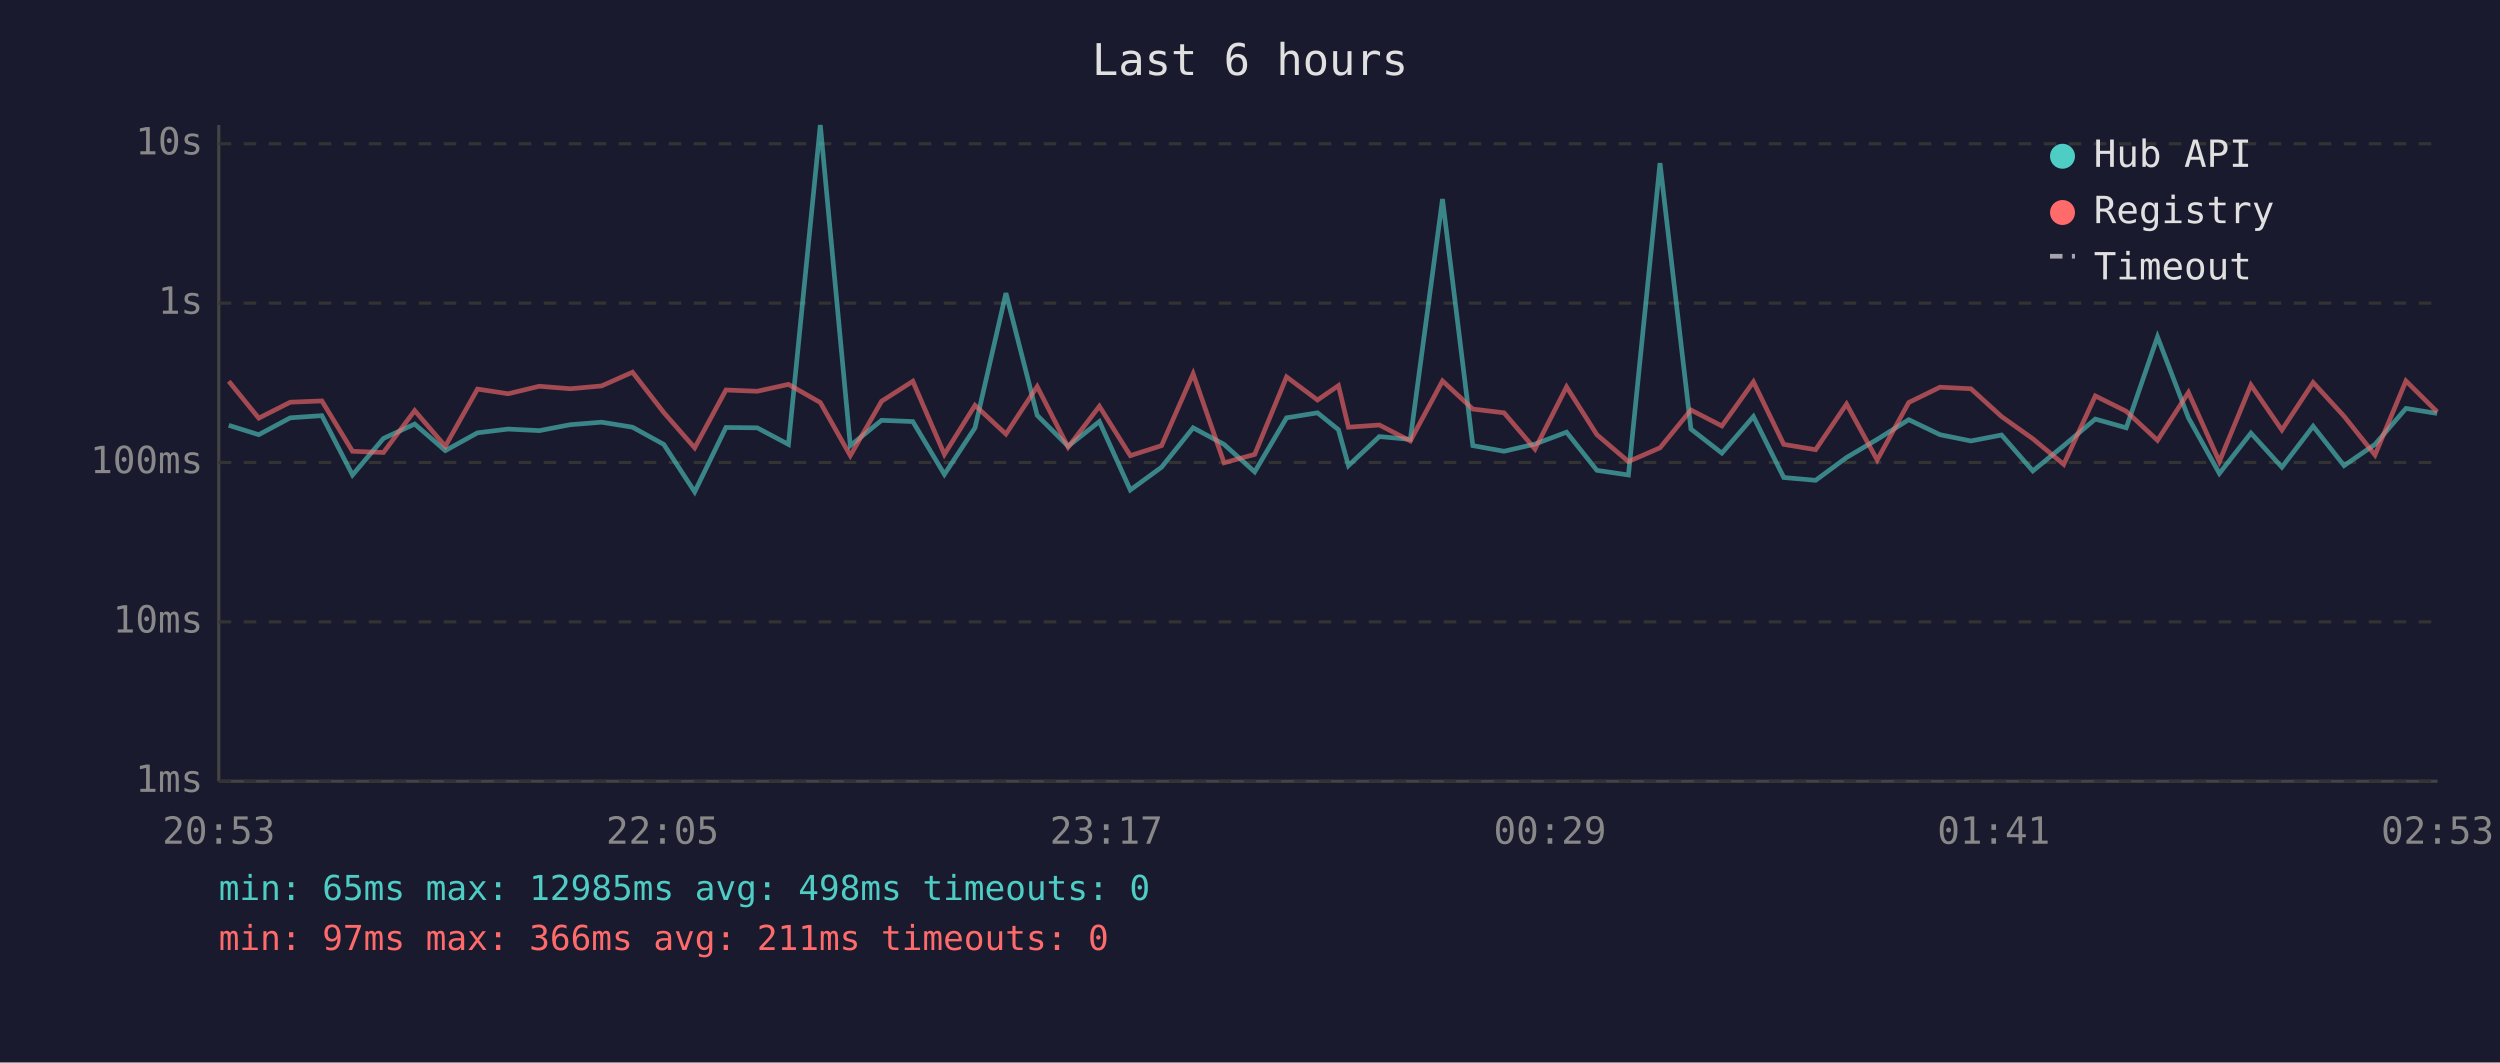
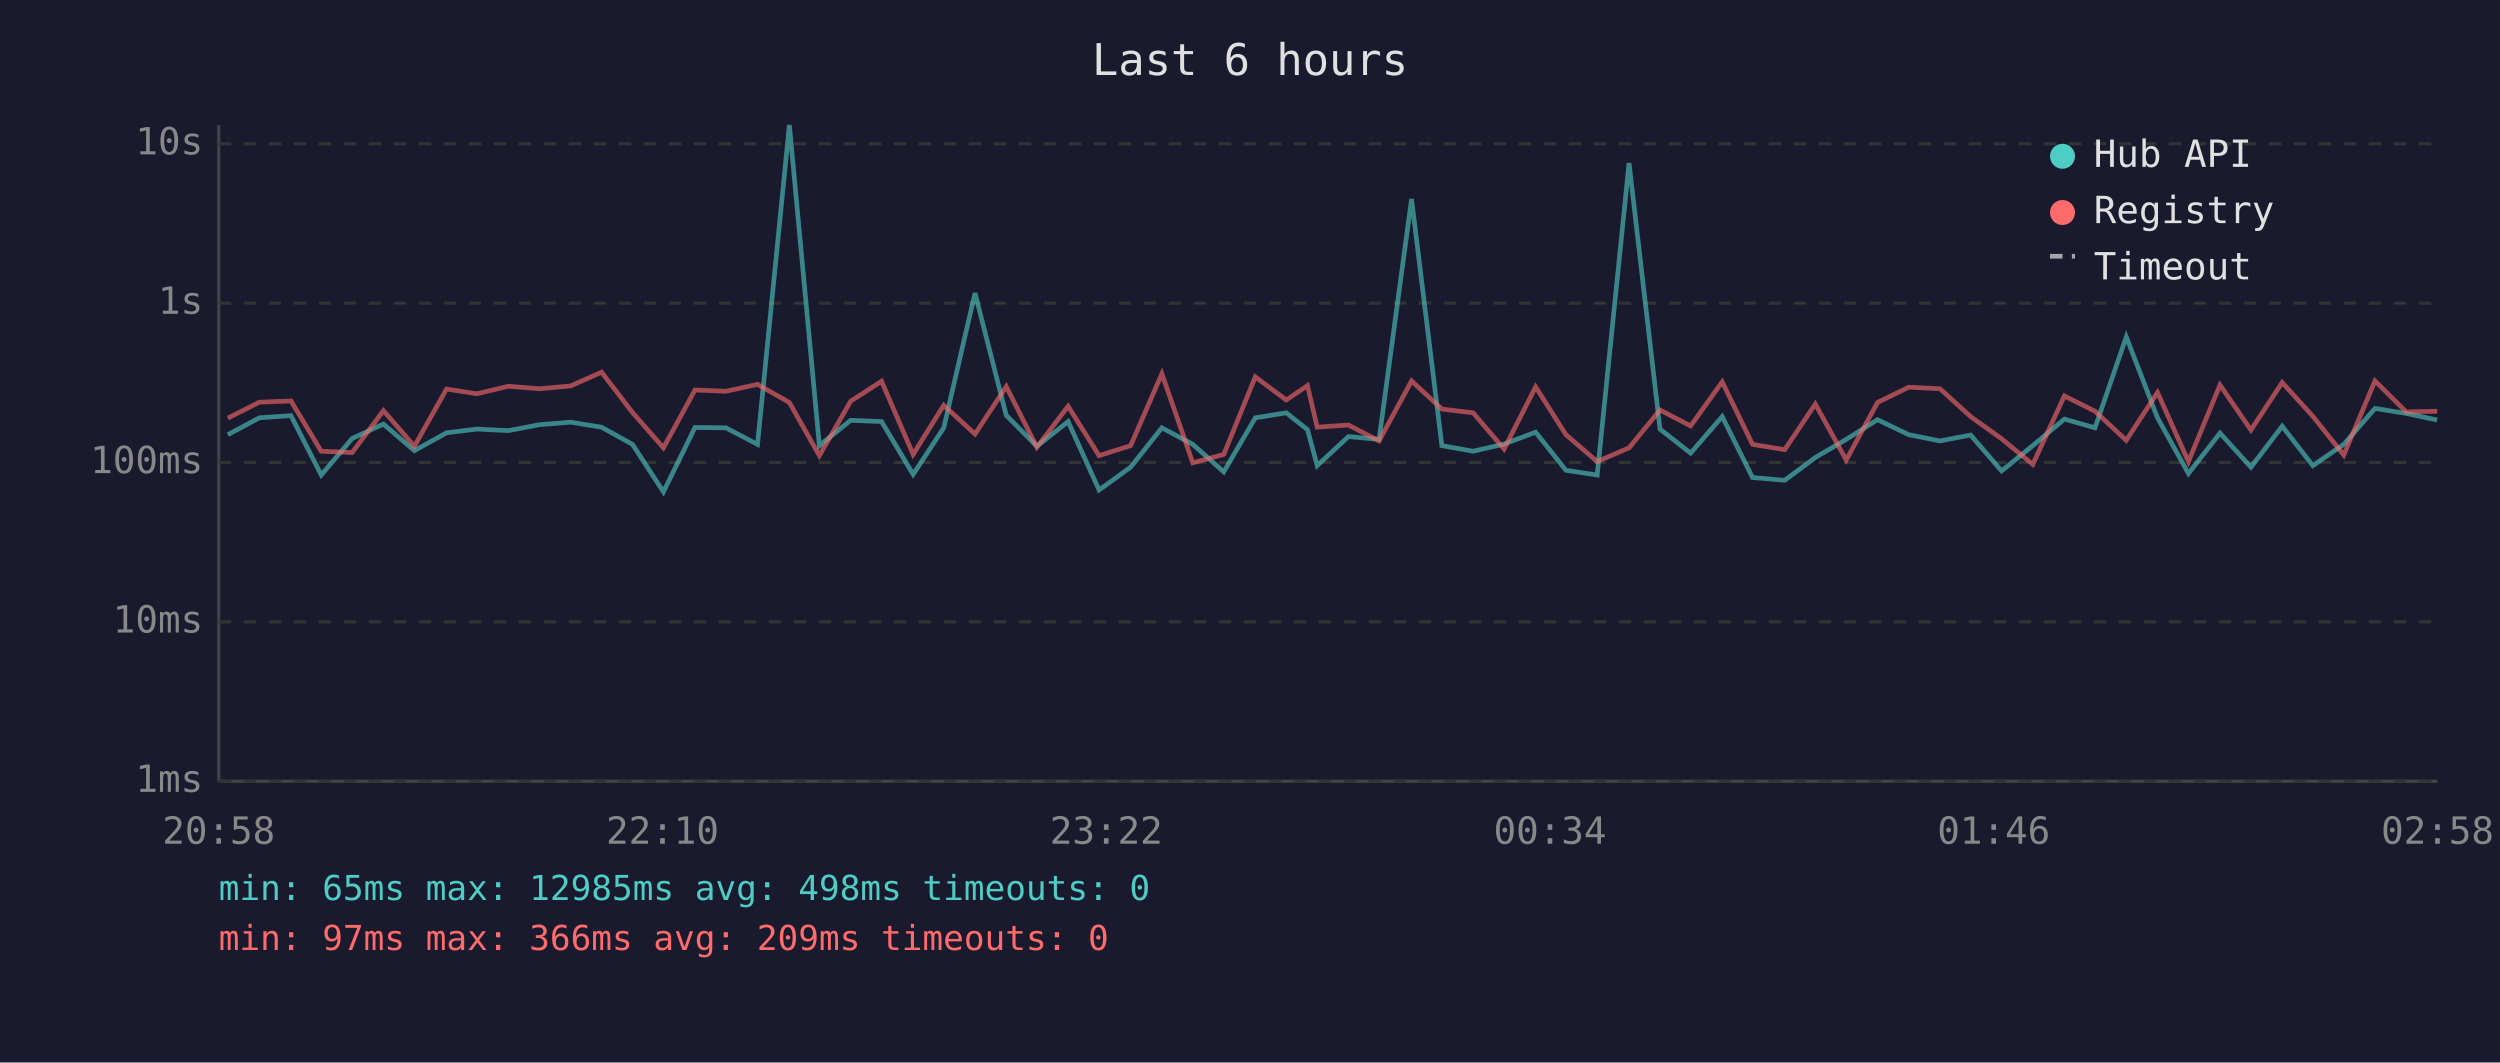
<svg xmlns="http://www.w3.org/2000/svg" viewBox="0 0 800 340" font-family="monospace" font-size="12">
  <rect width="800" height="340" fill="#1a1a2e" />
  <text x="400" y="24" fill="#e0e0e0" font-size="14" text-anchor="middle">Last 6 hours</text>
  <line x1="70" y1="40" x2="70" y2="250" stroke="#444" stroke-width="1" />
  <line x1="70" y1="250" x2="780" y2="250" stroke="#444" stroke-width="1" />
  <line x1="70" y1="250" x2="780" y2="250" stroke="#333" stroke-width="1" stroke-dasharray="4" />
  <text x="65" y="250" fill="#888" text-anchor="end" dominant-baseline="middle">1ms</text>
  <line x1="70" y1="199" x2="780" y2="199" stroke="#333" stroke-width="1" stroke-dasharray="4" />
  <text x="65" y="199" fill="#888" text-anchor="end" dominant-baseline="middle">10ms</text>
  <line x1="70" y1="148" x2="780" y2="148" stroke="#333" stroke-width="1" stroke-dasharray="4" />
  <text x="65" y="148" fill="#888" text-anchor="end" dominant-baseline="middle">100ms</text>
  <line x1="70" y1="97" x2="780" y2="97" stroke="#333" stroke-width="1" stroke-dasharray="4" />
  <text x="65" y="97" fill="#888" text-anchor="end" dominant-baseline="middle">1s</text>
  <line x1="70" y1="46" x2="780" y2="46" stroke="#333" stroke-width="1" stroke-dasharray="4" />
  <text x="65" y="46" fill="#888" text-anchor="end" dominant-baseline="middle">10s</text>
-   <text x="70" y="270" fill="#888" text-anchor="middle">20:53</text>
-   <text x="212" y="270" fill="#888" text-anchor="middle">22:05</text>
-   <text x="354" y="270" fill="#888" text-anchor="middle">23:17</text>
-   <text x="496" y="270" fill="#888" text-anchor="middle">00:29</text>
-   <text x="638" y="270" fill="#888" text-anchor="middle">01:41</text>
-   <text x="780" y="270" fill="#888" text-anchor="middle">02:53</text>
-   <polyline points="73.2,136.1 82.8,139.1 92.9,133.7 103.0,133.0 112.8,152.0 122.7,140.3 132.7,135.7 142.5,144.2 152.8,138.5 162.6,137.3 172.6,137.8 182.5,135.9 192.5,135.1 202.4,136.7 212.4,142.2 222.3,157.4 232.3,136.8 242.3,136.9 252.3,142.2 262.5,40.0 272.1,142.6 282.1,134.5 292.1,134.9 302.2,151.8 312.0,136.9 321.9,93.8 331.9,132.9 341.8,142.8 351.8,134.9 361.7,156.8 371.7,149.5 381.8,136.9 391.7,142.2 401.5,151.0 411.7,133.7 421.6,132.1 428.3,137.5 431.5,149.0 441.4,139.7 451.3,140.6 461.6,63.7 471.3,142.6 481.3,144.4 491.2,142.1 501.3,138.3 511.0,150.5 521.1,152.0 531.2,52.2 541.1,137.3 551.0,145.0 561.1,133.3 570.8,152.8 581.0,153.7 590.9,146.4 600.7,140.6 610.8,134.3 620.8,139.1 630.7,141.1 640.5,139.2 650.5,150.7 660.4,142.6 670.5,134.1 680.4,136.9 690.4,107.8 700.3,133.7 710.2,151.5 720.3,138.6 730.2,149.5 740.2,136.4 750.1,149.0 760.0,142.2 769.9,130.7 779.9,132.3" fill="none" stroke="#4ecdc4" stroke-width="1.5" opacity="0.6" />
-   <polyline points="73.2,122.0 82.8,133.8 92.9,128.7 103.0,128.3 112.8,144.4 122.7,144.8 132.7,131.4 142.5,142.8 152.8,124.5 162.6,126.0 172.6,123.6 182.5,124.4 192.5,123.5 202.4,119.1 212.4,132.0 222.3,143.3 232.3,124.8 242.3,125.2 252.3,123.0 262.5,128.8 272.1,145.8 282.1,128.4 292.1,122.0 302.2,145.4 312.0,129.7 321.9,138.9 331.9,123.7 341.8,143.1 351.8,130.0 361.7,145.8 371.7,142.6 381.8,119.6 391.7,148.1 401.5,145.4 411.7,120.6 421.6,128.0 428.3,123.4 431.5,136.7 441.4,136.0 451.3,141.1 461.6,121.9 471.3,130.9 481.3,132.1 491.2,143.7 501.3,123.8 511.0,139.1 521.1,147.7 531.2,143.3 541.1,131.2 551.0,136.3 561.1,122.2 570.8,142.2 581.0,143.9 590.9,129.3 600.7,147.2 610.8,128.8 620.8,123.9 630.7,124.4 640.5,133.3 650.5,140.4 660.4,148.6 670.5,126.7 680.4,131.6 690.4,140.9 700.3,125.6 710.2,147.7 720.3,123.2 730.2,137.6 740.2,122.4 750.1,133.2 760.0,145.6 769.9,121.9 779.9,131.8" fill="none" stroke="#ff6b6b" stroke-width="1.5" opacity="0.6" />
+   <text x="70" y="270" fill="#888" text-anchor="middle">20:58</text>
+   <text x="212" y="270" fill="#888" text-anchor="middle">22:10</text>
+   <text x="354" y="270" fill="#888" text-anchor="middle">23:22</text>
+   <text x="496" y="270" fill="#888" text-anchor="middle">00:34</text>
+   <text x="638" y="270" fill="#888" text-anchor="middle">01:46</text>
+   <text x="780" y="270" fill="#888" text-anchor="middle">02:58</text>
+   <polyline points="72.9,139.1 83.0,133.7 93.1,133.0 102.8,152.0 112.7,140.3 122.7,135.7 132.6,144.2 142.9,138.5 152.6,137.3 162.7,137.8 172.6,135.9 182.6,135.1 192.5,136.7 202.4,142.2 212.3,157.4 222.4,136.8 232.3,136.9 242.4,142.2 252.6,40.0 262.2,142.6 272.2,134.5 282.1,134.9 292.2,151.8 302.0,136.9 312.0,93.8 322.0,132.9 331.8,142.8 341.8,134.9 351.7,156.8 361.8,149.5 371.8,136.9 381.7,142.2 391.6,151.0 401.7,133.7 411.6,132.1 418.4,137.5 421.5,149.0 431.5,139.7 441.3,140.6 451.7,63.7 461.4,142.6 471.4,144.4 481.3,142.1 491.4,138.3 501.1,150.5 511.1,152.0 521.3,52.2 531.2,137.3 541.0,145.0 551.1,133.3 560.8,152.8 571.1,153.7 580.9,146.4 590.8,140.6 600.8,134.3 610.8,139.1 620.8,141.1 630.6,139.2 640.5,150.7 650.5,142.6 660.6,134.1 670.4,136.9 680.4,107.8 690.4,133.7 700.3,151.5 710.4,138.6 720.3,149.5 730.3,136.4 740.1,149.0 750.0,142.2 760.0,130.7 770.0,132.3 779.9,134.4" fill="none" stroke="#4ecdc4" stroke-width="1.5" opacity="0.6" />
+   <polyline points="72.9,133.8 83.0,128.7 93.1,128.3 102.8,144.4 112.7,144.8 122.7,131.4 132.6,142.8 142.9,124.5 152.6,126.0 162.7,123.6 172.6,124.4 182.6,123.5 192.5,119.1 202.4,132.0 212.3,143.3 222.4,124.8 232.3,125.2 242.4,123.0 252.6,128.8 262.2,145.8 272.2,128.4 282.1,122.0 292.2,145.4 302.0,129.7 312.0,138.9 322.0,123.7 331.8,143.1 341.8,130.0 351.7,145.8 361.8,142.6 371.8,119.6 381.7,148.1 391.6,145.4 401.7,120.6 411.6,128.0 418.4,123.4 421.5,136.7 431.5,136.0 441.3,141.1 451.7,121.9 461.4,130.9 471.4,132.1 481.3,143.7 491.4,123.8 501.1,139.1 511.1,147.7 521.3,143.3 531.2,131.2 541.0,136.3 551.1,122.2 560.8,142.2 571.1,143.9 580.9,129.3 590.8,147.2 600.8,128.8 610.8,123.9 620.8,124.4 630.6,133.3 640.5,140.4 650.5,148.6 660.6,126.7 670.4,131.6 680.4,140.9 690.4,125.6 700.3,147.7 710.4,123.2 720.3,137.6 730.3,122.4 740.1,133.2 750.0,145.6 760.0,121.9 770.0,131.8 779.9,131.6" fill="none" stroke="#ff6b6b" stroke-width="1.5" opacity="0.6" />
  <circle cx="660" cy="50" r="4" fill="#4ecdc4" />
  <text x="670" y="50" fill="#e0e0e0" dominant-baseline="middle">Hub API</text>
  <circle cx="660" cy="68" r="4" fill="#ff6b6b" />
  <text x="670" y="68" fill="#e0e0e0" dominant-baseline="middle">Registry</text>
  <line x1="656" y1="82" x2="664" y2="82" stroke="#e0e0e0" stroke-width="1.5" stroke-dasharray="4,3" opacity="0.7" />
  <text x="670" y="86" fill="#e0e0e0" dominant-baseline="middle">Timeout</text>
  <text x="70" y="288" fill="#4ecdc4" font-size="11">min: 65ms  max: 12985ms  avg: 498ms  timeouts: 0</text>
-   <text x="70" y="304" fill="#ff6b6b" font-size="11">min: 97ms  max: 366ms  avg: 211ms  timeouts: 0</text>
+   <text x="70" y="304" fill="#ff6b6b" font-size="11">min: 97ms  max: 366ms  avg: 209ms  timeouts: 0</text>
</svg>
